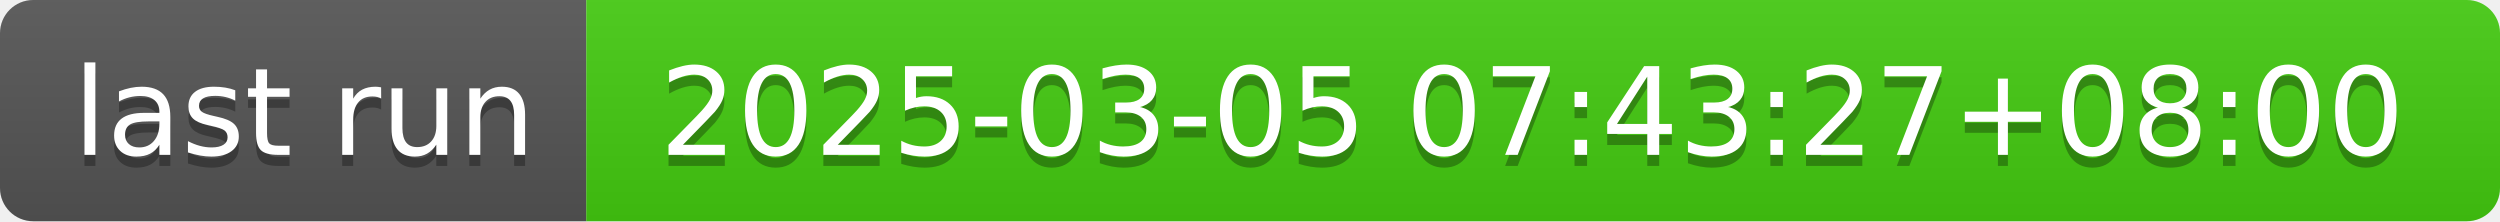
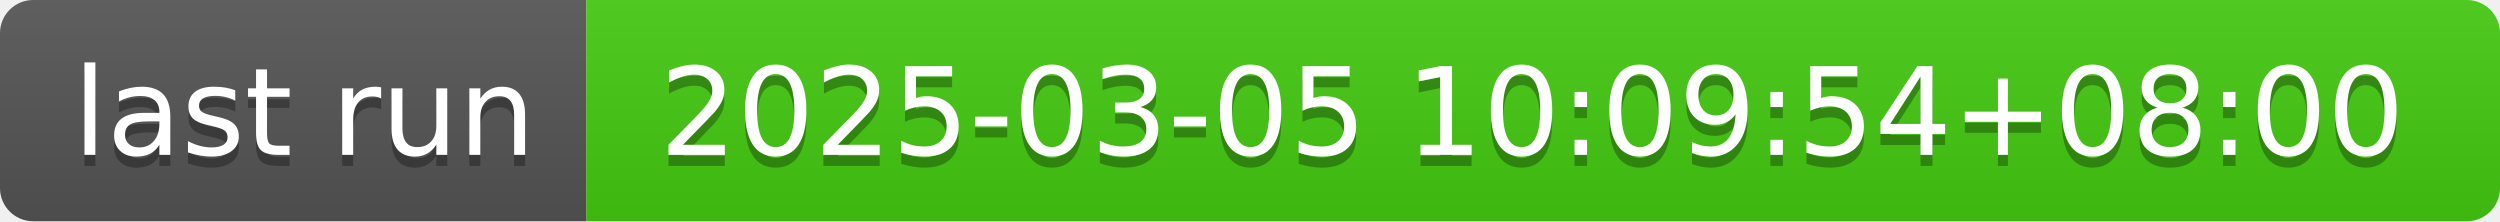
- <svg xmlns="http://www.w3.org/2000/svg" width="226" height="20" role="img" aria-label="last run: 2025-03-05 07:43:27+08:00">
+ <svg xmlns="http://www.w3.org/2000/svg" width="226" height="20" role="img" aria-label="last run: 2025-03-05 10:09:54+08:00">
  <linearGradient id="s" x2="0" y2="100%">
    <stop offset="0" stop-color="#bbb" stop-opacity=".1" />
    <stop offset="1" stop-opacity=".1" />
  </linearGradient>
  <clipPath id="r">
    <rect width="226" height="20" rx="3" fill="#fff" />
  </clipPath>
  <g clip-path="url(#r)">
    <rect width="53" height="20" fill="#555" />
    <rect x="53" width="173" height="20" fill="#4c1" />
    <rect width="226" height="20" fill="url(#s)" />
  </g>
  <g fill="#fff" text-anchor="middle" font-family="Verdana,Geneva,DejaVu Sans,sans-serif" text-rendering="geometricPrecision" font-size="110">
    <text aria-hidden="true" x="275" y="150" fill="#010101" fill-opacity=".3" transform="scale(.1)" textLength="430">last run</text>
    <text x="275" y="140" transform="scale(.1)" fill="#fff" textLength="430">last run</text>
-     <text aria-hidden="true" x="1385" y="150" fill="#010101" fill-opacity=".3" transform="scale(.1)" textLength="1630">2025-03-05 07:43:27+08:00</text>
-     <text x="1385" y="140" transform="scale(.1)" fill="#fff" textLength="1630">2025-03-05 07:43:27+08:00</text>
+     <text aria-hidden="true" x="1385" y="150" fill="#010101" fill-opacity=".3" transform="scale(.1)" textLength="1630">2025-03-05 10:09:54+08:00</text>
+     <text x="1385" y="140" transform="scale(.1)" fill="#fff" textLength="1630">2025-03-05 10:09:54+08:00</text>
  </g>
</svg>
